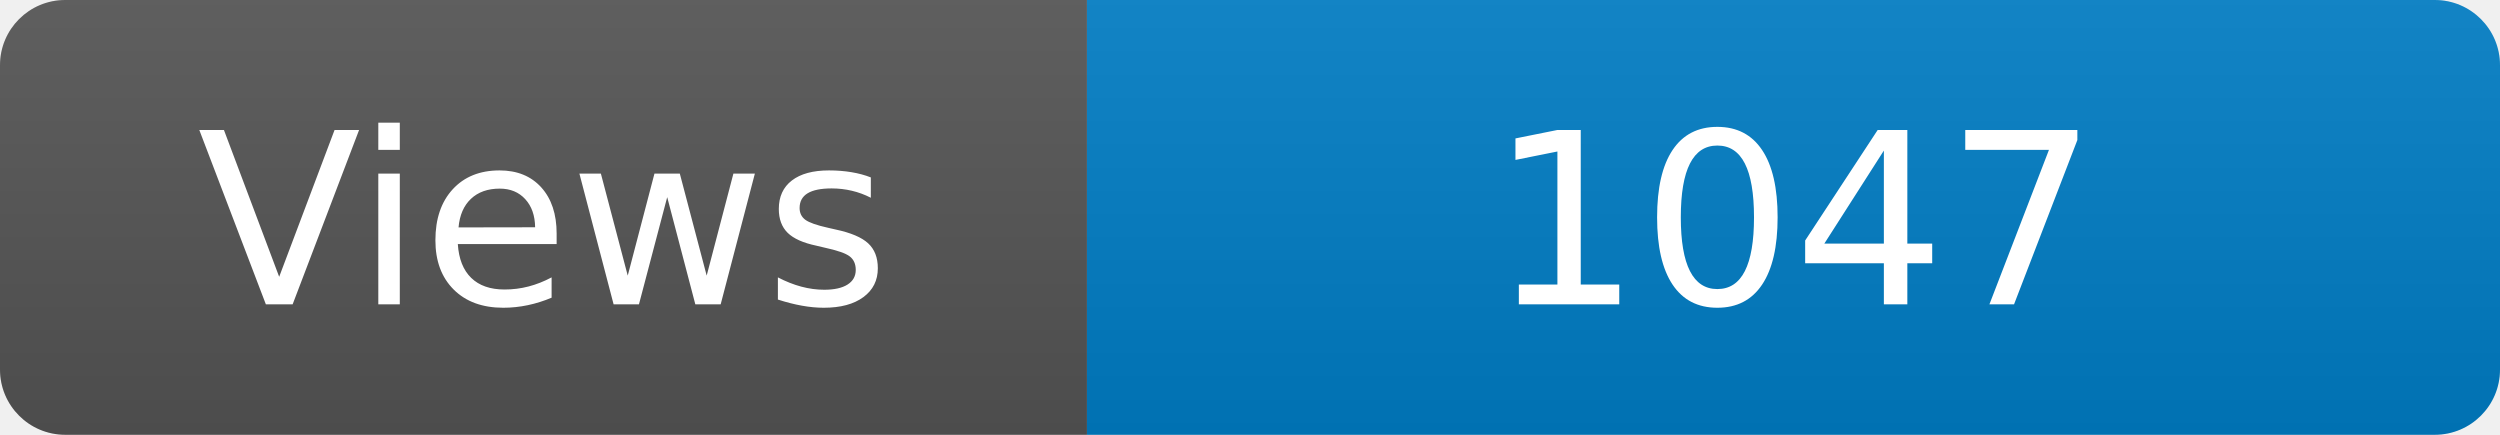
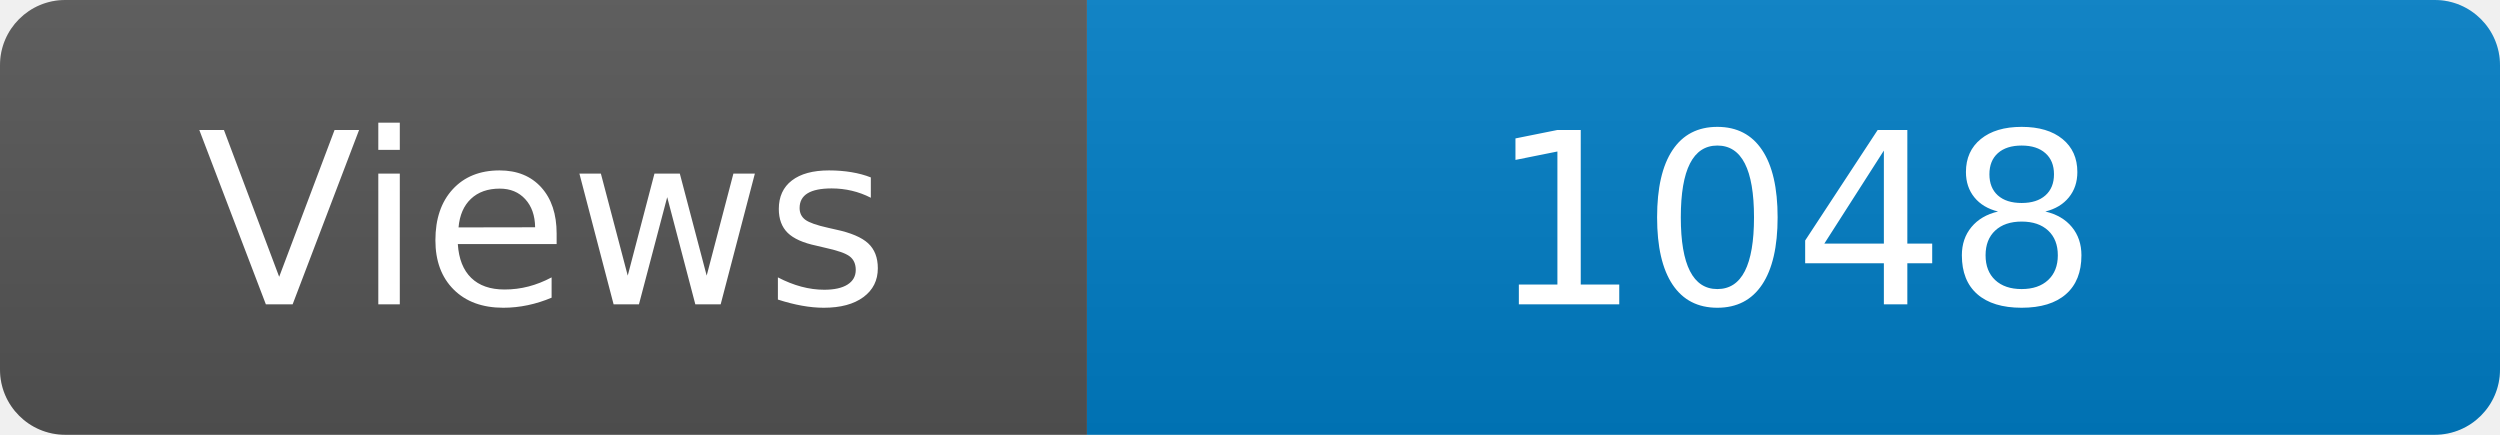
<svg xmlns="http://www.w3.org/2000/svg" width="115" height="20" role="img" aria-label="Maintained?: yes">
  <linearGradient id="s" x2="0" y2="100%">
    <stop offset="0" stop-color="#bbb" stop-opacity=".1" />
    <stop offset="1" stop-opacity=".1" />
  </linearGradient>
  <clipPath id="r">
    <rect width="115" height="20" rx="3" fill="#fff" />
  </clipPath>
  <g clip-path="url(#r)">
    <rect width="50" height="20" fill="#555" />
    <rect x="50" width="160" height="20" fill="#007ec6" />
    <rect width="115" height="20" fill="url(#s)" />
  </g>
  <g fill="#fff" text-anchor="middle" font-family="Verdana,Geneva,DejaVu Sans,sans-serif" font-size="110">
    <text x="250" y="140" transform="scale(.1)" fill="#fff">Views</text>
-     <text x="825" y="140" transform="scale(.1)" fill="#fff">1047</text>
+     <text x="825" y="140" transform="scale(.1)" fill="#fff">1048</text>
  </g>
</svg>
